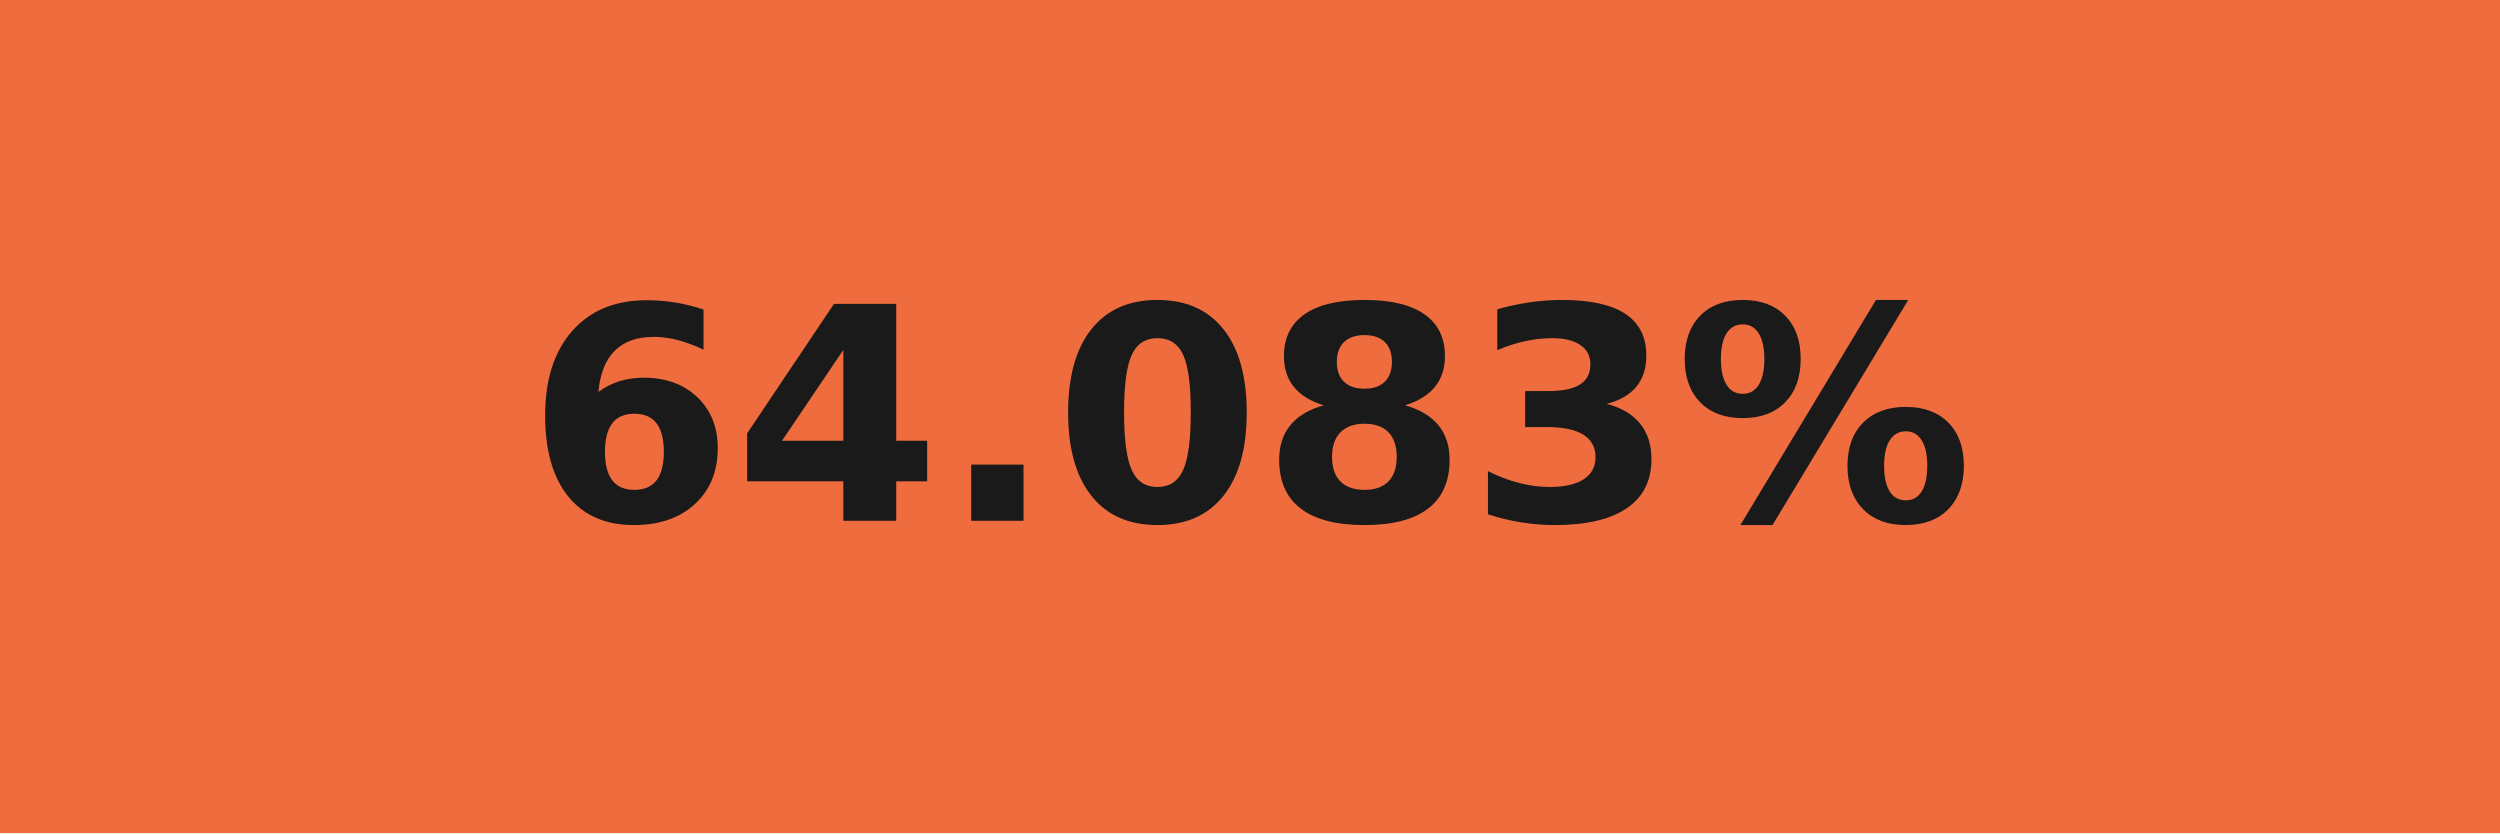
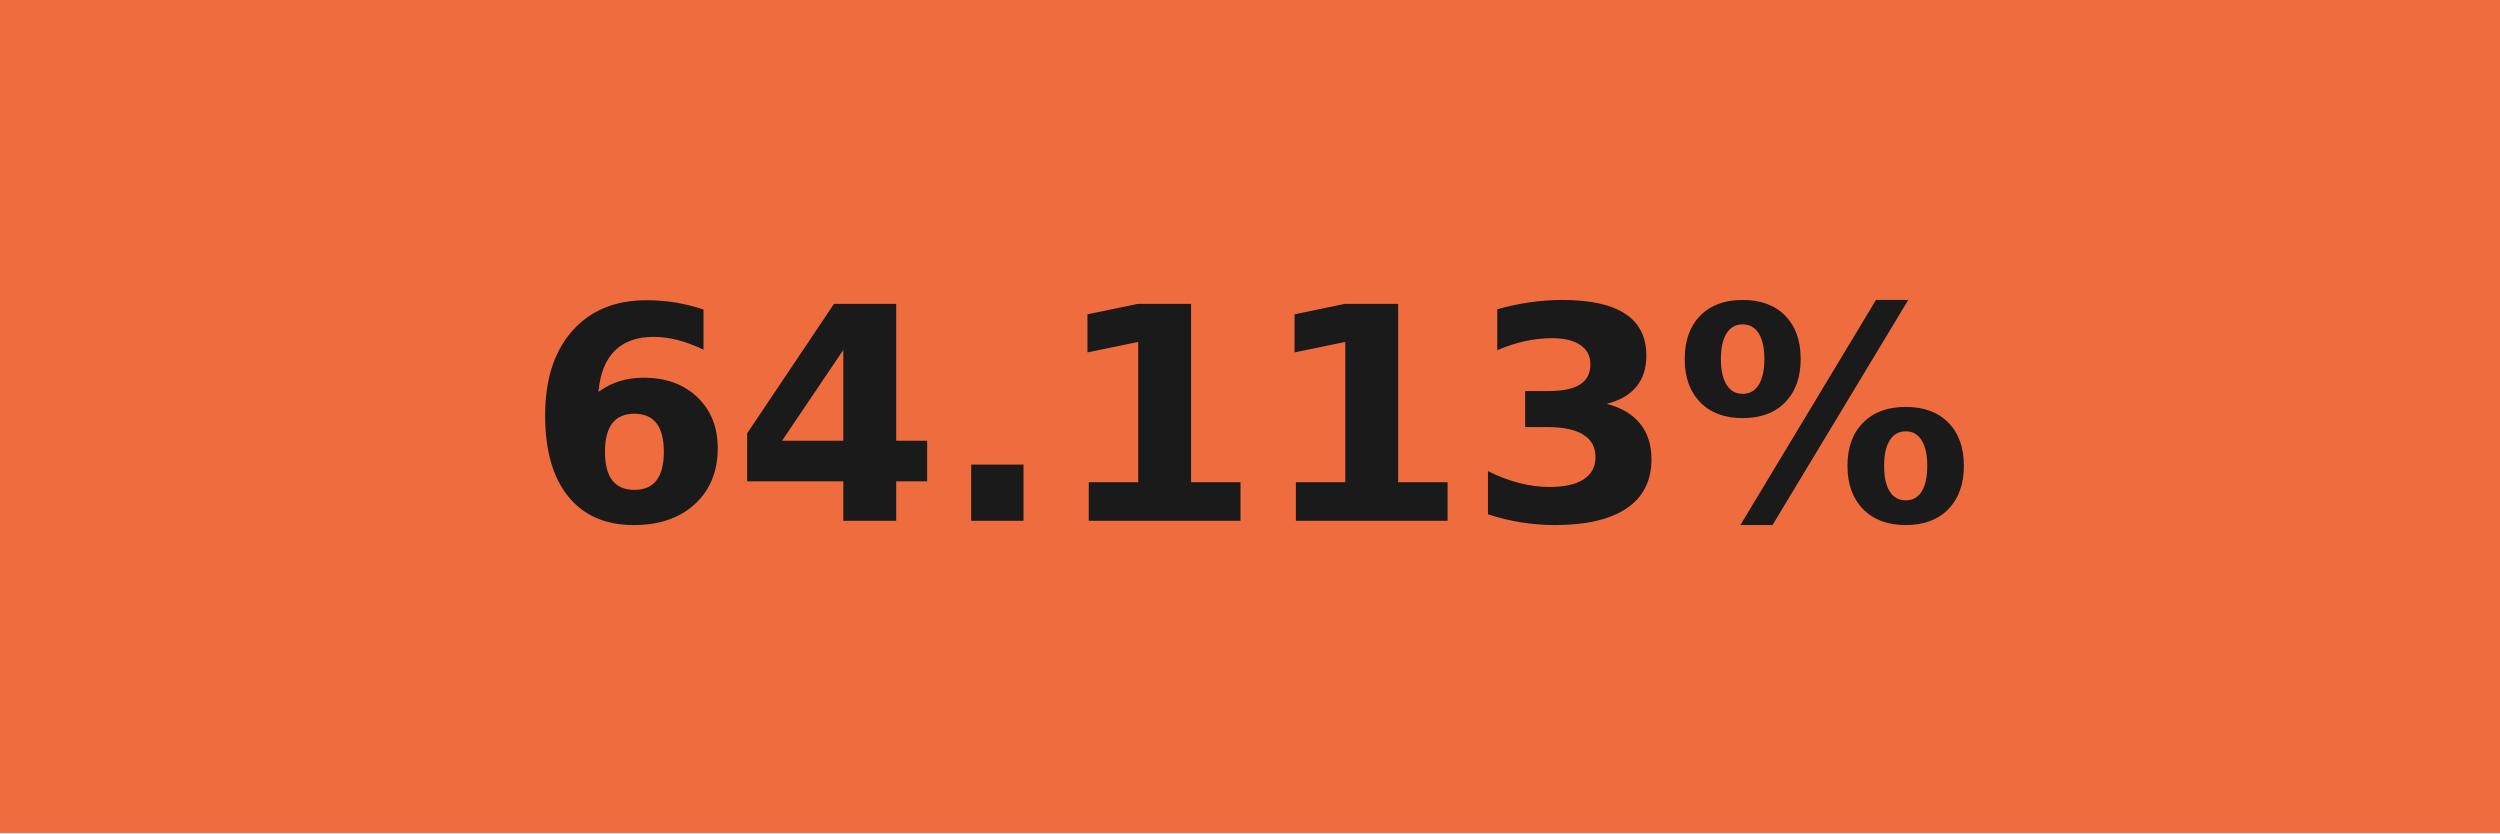
- <svg xmlns="http://www.w3.org/2000/svg" width="84" height="28" role="img" aria-label="64.083%">
+ <svg xmlns="http://www.w3.org/2000/svg" width="84" height="28" role="img" aria-label="64.113%">
  <g shape-rendering="crispEdges">
    <rect width="84" height="28" fill="#ef6c3f" />
  </g>
  <g fill="#fff" text-anchor="middle" font-family="Verdana,Geneva,DejaVu Sans,sans-serif" text-rendering="geometricPrecision" font-size="100">
-     <text transform="scale(.1)" x="420" y="175" textLength="597.5" fill="#1a1a1a" font-weight="bold">64.083%</text>
+     <text transform="scale(.1)" x="420" y="175" textLength="597.5" fill="#1a1a1a" font-weight="bold">64.113%</text>
  </g>
</svg>
